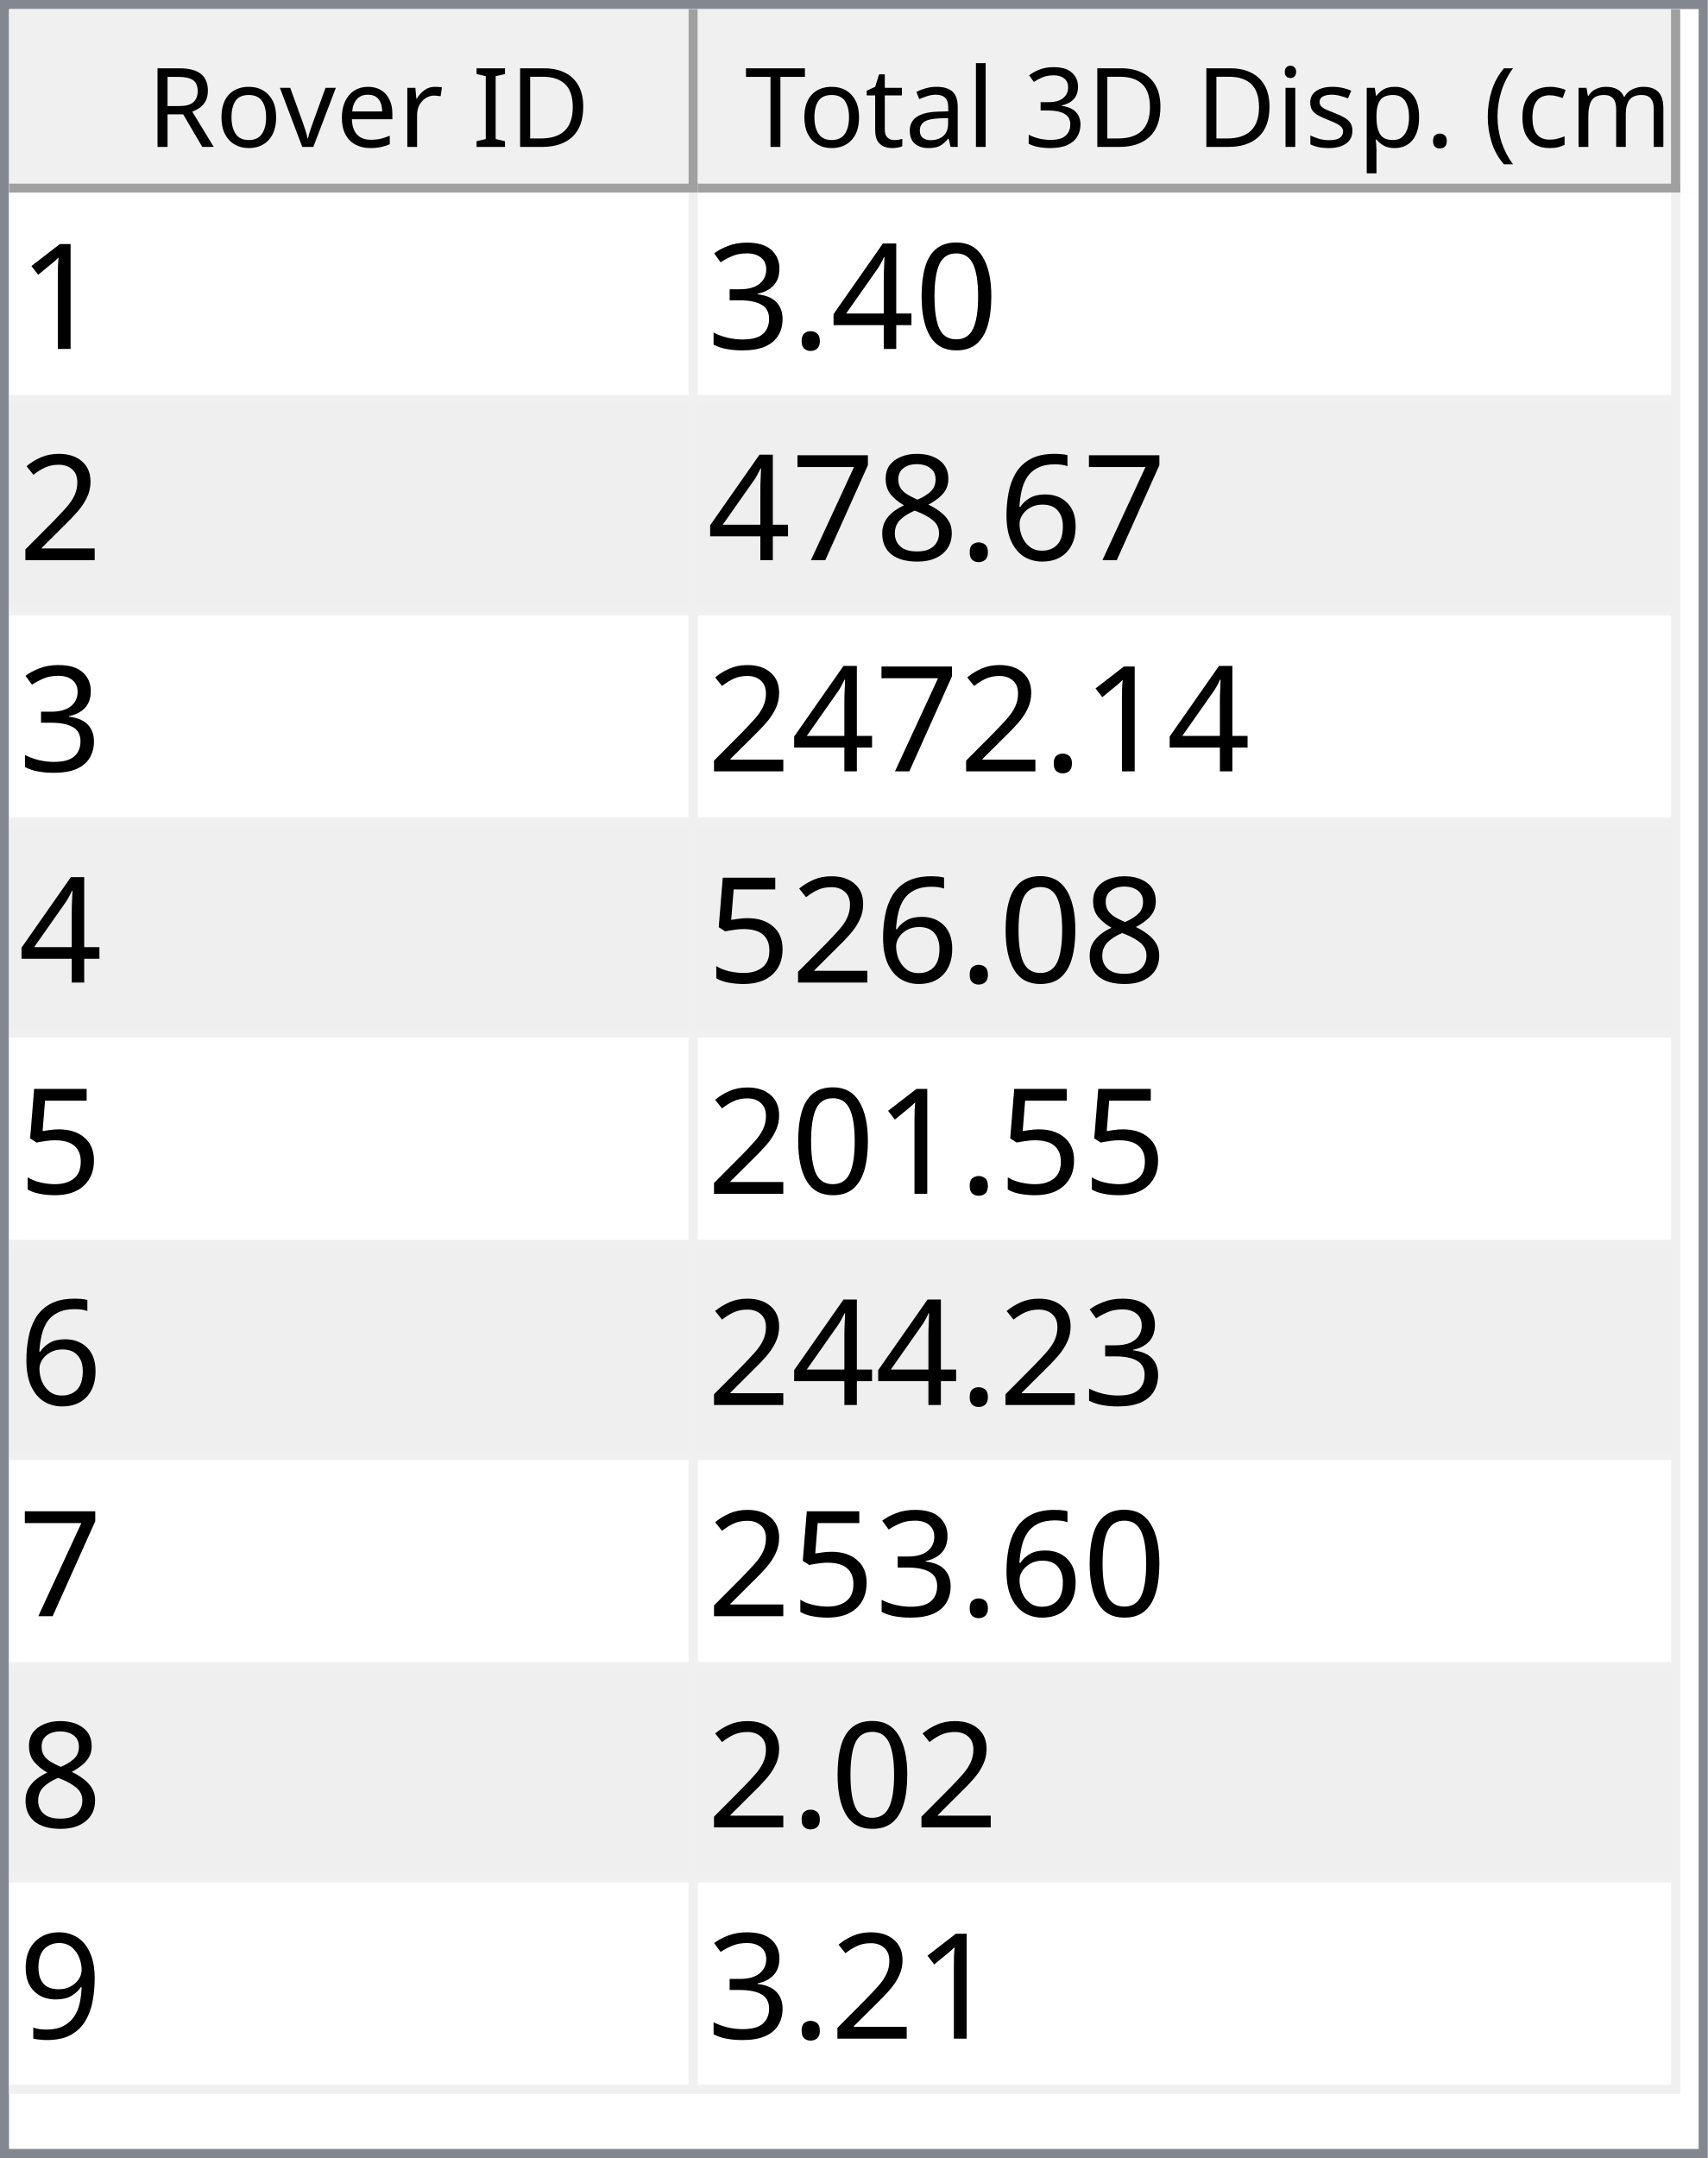
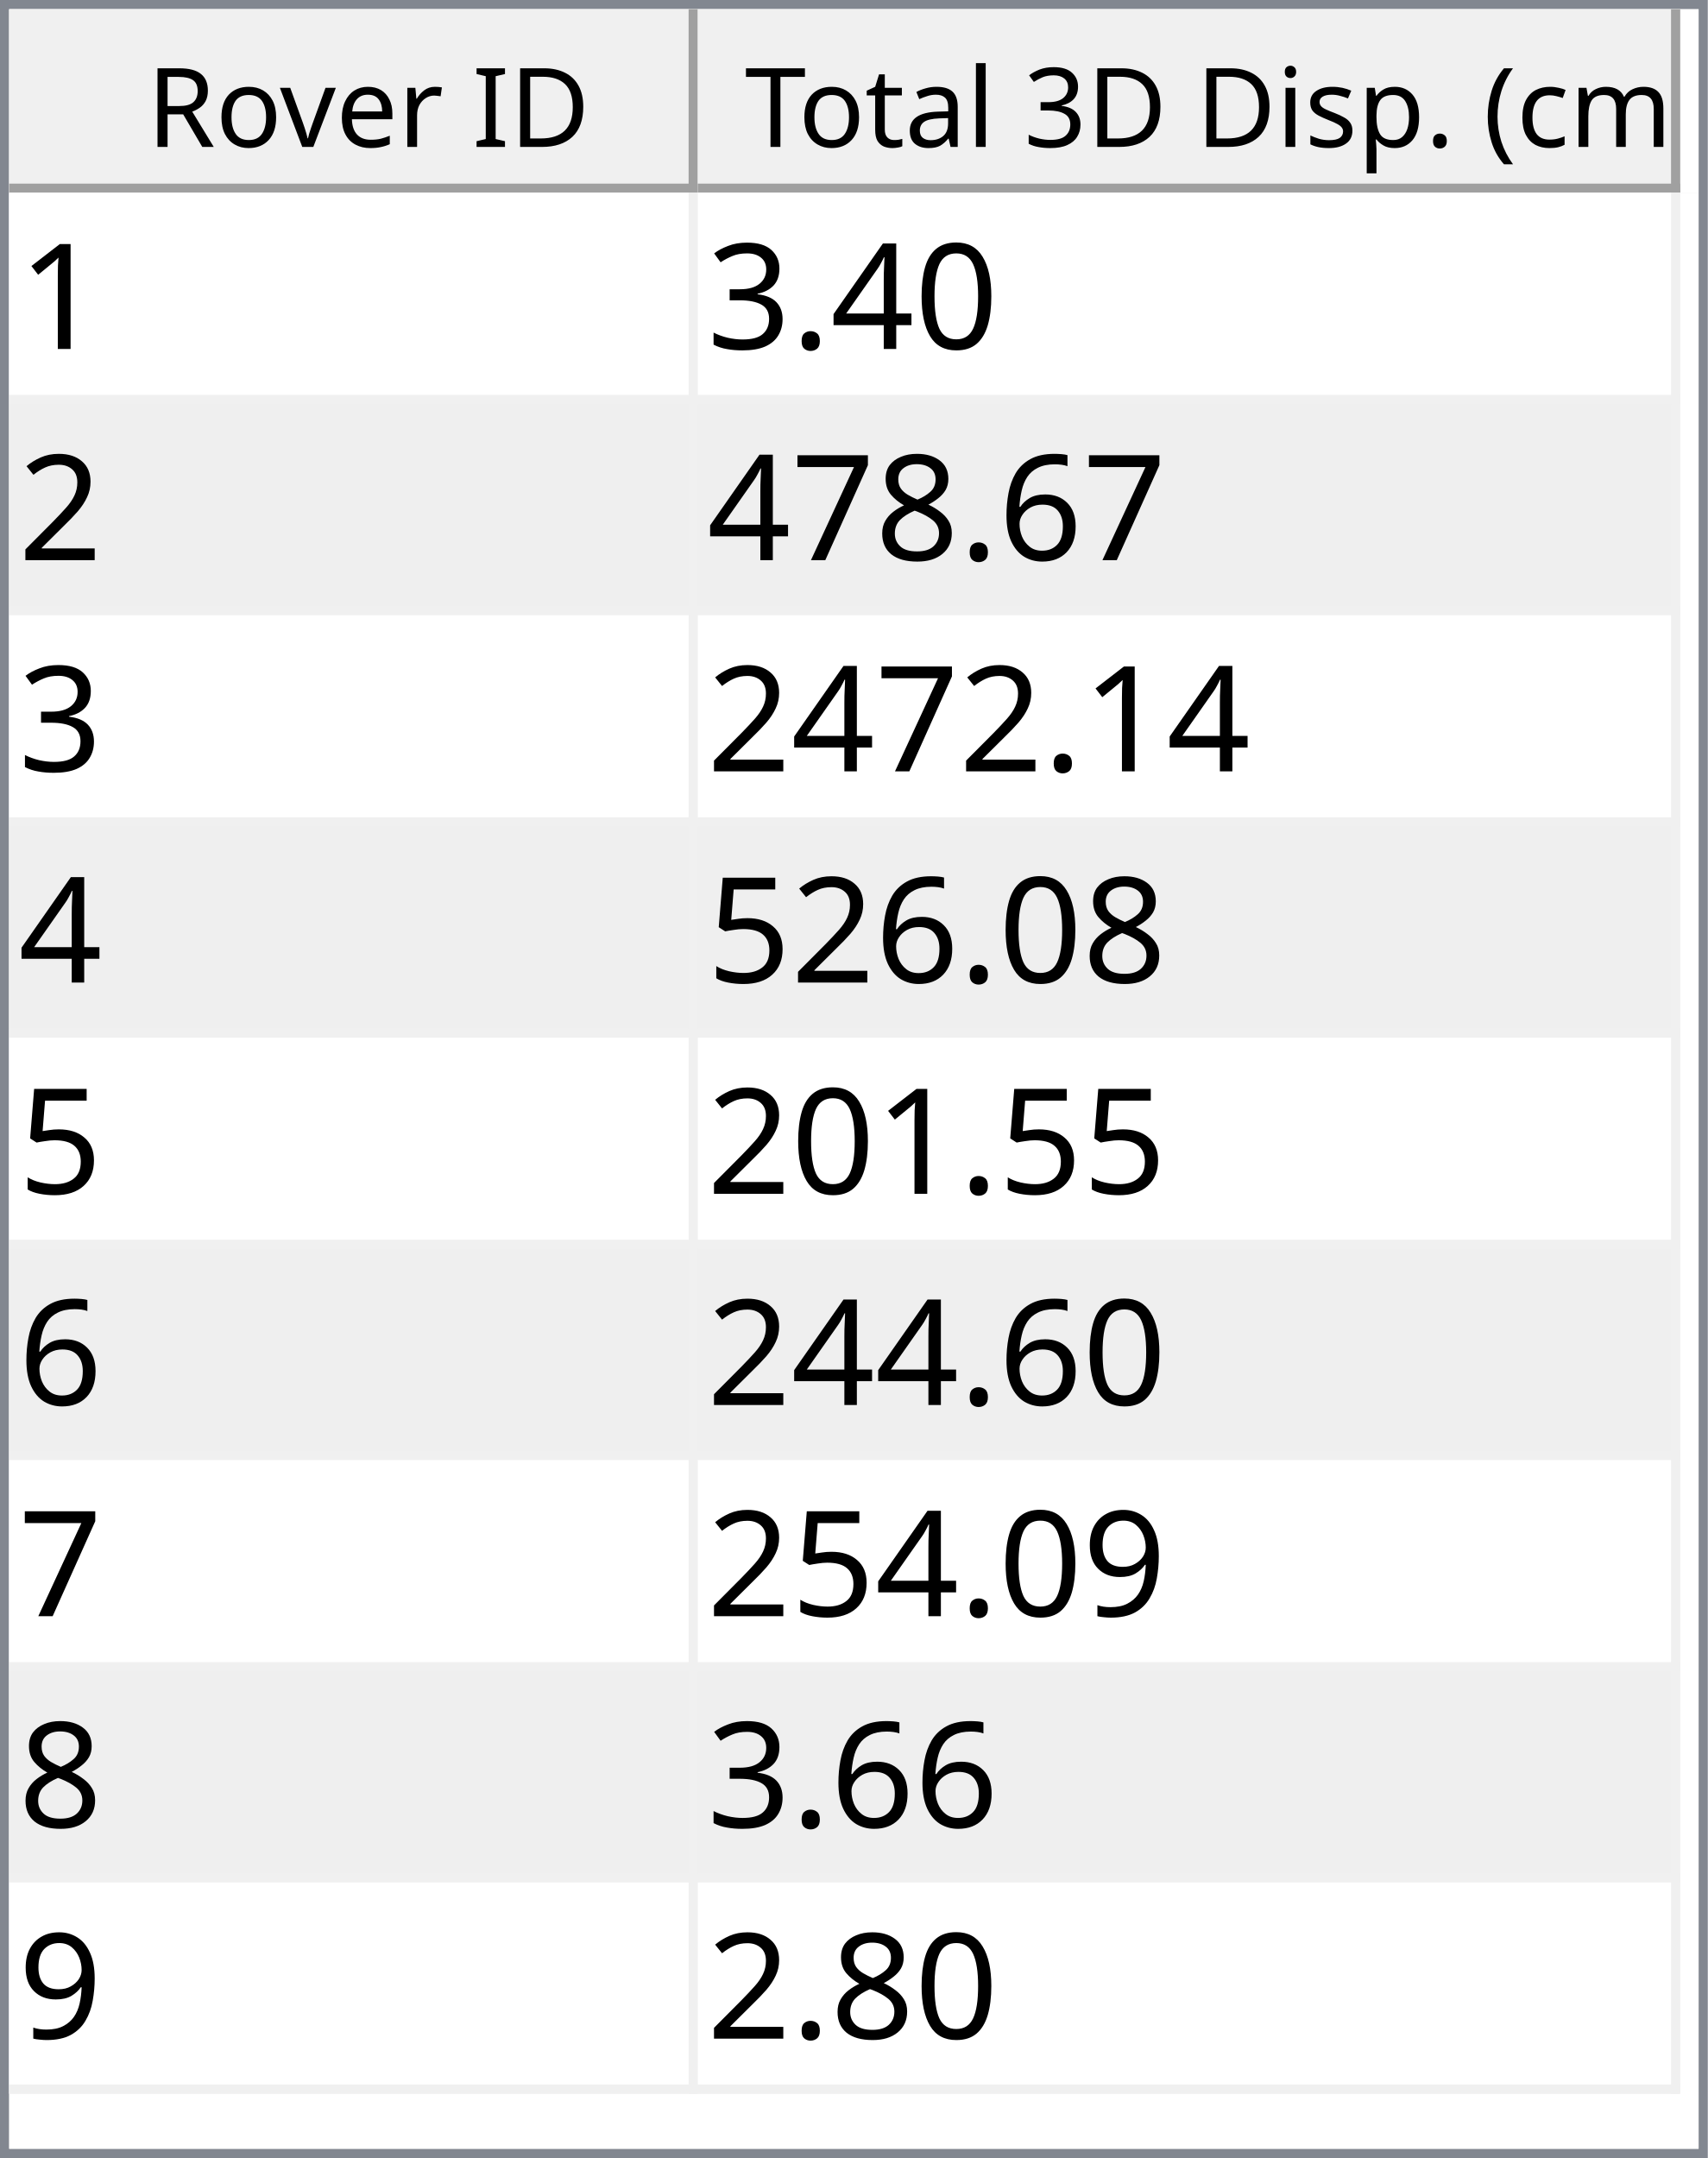
<svg xmlns="http://www.w3.org/2000/svg" style="fill-opacity:1; color-rendering:auto; color-interpolation:auto; text-rendering:auto; stroke:black; stroke-linecap:square; stroke-miterlimit:10; shape-rendering:auto; stroke-opacity:1; fill:black; stroke-dasharray:none; font-weight:normal; stroke-width:1; font-family:'Dialog'; font-style:normal; stroke-linejoin:miter; font-size:12px; stroke-dashoffset:0; image-rendering:auto;" width="186" height="235">
  <defs id="genericDefs" />
  <g>
    <defs id="defs1">
      <clipPath clipPathUnits="userSpaceOnUse" id="clipPath1">
        <path d="M0 0 L186 0 L186 235 L0 235 L0 0 Z" />
      </clipPath>
      <clipPath clipPathUnits="userSpaceOnUse" id="clipPath2">
        <path d="M0 0 L0 235 L186 235 L186 0 Z" />
      </clipPath>
      <clipPath clipPathUnits="userSpaceOnUse" id="clipPath3">
        <path d="M0 0 L0 20 L184 20 L184 0 Z" />
      </clipPath>
      <clipPath clipPathUnits="userSpaceOnUse" id="clipPath4">
        <path d="M0 0 L0 20 L75 20 L75 0 Z" />
      </clipPath>
      <clipPath clipPathUnits="userSpaceOnUse" id="clipPath5">
        <path d="M1 1 L1 19 L74 19 L74 1 Z" />
      </clipPath>
      <clipPath clipPathUnits="userSpaceOnUse" id="clipPath6">
        <path d="M0 0 L0 18 L73 18 L73 0 Z" />
      </clipPath>
      <clipPath clipPathUnits="userSpaceOnUse" id="clipPath7">
        <path d="M-0.5 -0.5 L-0.5 19.5 L74.5 19.5 L74.5 -0.5 Z" />
      </clipPath>
      <clipPath clipPathUnits="userSpaceOnUse" id="clipPath8">
        <path d="M0 0 L0 20 L107 20 L107 0 Z" />
      </clipPath>
      <clipPath clipPathUnits="userSpaceOnUse" id="clipPath9">
        <path d="M1 1 L1 19 L106 19 L106 1 Z" />
      </clipPath>
      <clipPath clipPathUnits="userSpaceOnUse" id="clipPath10">
        <path d="M0 0 L0 18 L105 18 L105 0 Z" />
      </clipPath>
      <clipPath clipPathUnits="userSpaceOnUse" id="clipPath11">
        <path d="M-0.5 -0.5 L-0.5 19.5 L106.5 19.5 L106.5 -0.5 Z" />
      </clipPath>
      <clipPath clipPathUnits="userSpaceOnUse" id="clipPath12">
        <path d="M0 0 L0 213 L184 213 L184 0 Z" />
      </clipPath>
      <clipPath clipPathUnits="userSpaceOnUse" id="clipPath13">
        <path d="M0 0 L0 207 L182 207 L182 0 Z" />
      </clipPath>
      <clipPath clipPathUnits="userSpaceOnUse" id="clipPath14">
        <path d="M-0.5 -0.5 L-0.5 206.5 L181.5 206.5 L181.5 -0.5 Z" />
      </clipPath>
      <clipPath clipPathUnits="userSpaceOnUse" id="clipPath15">
        <path d="M0 0 L0 22 L74 22 L74 0 Z" />
      </clipPath>
      <clipPath clipPathUnits="userSpaceOnUse" id="clipPath16">
        <path d="M0 0 L0 22 L106 22 L106 0 Z" />
      </clipPath>
      <font horiz-adv-x="64.551" id="font1">
        <font-face ascent="107.91" descent="25.098" units-per-em="100" style="font-style:normal; font-family:Segoe UI; font-weight:normal;" />
        <missing-glyph horiz-adv-x="64.551" d="M8.109 0 L8.109 68.266 L56.453 68.266 L56.453 0 L8.109 0 ZM15.328 7.234 L49.219 7.234 L49.219 61.031 L15.328 61.031 L15.328 7.234 Z" />
        <glyph unicode="D" horiz-adv-x="70.117" d="M9.188 0 L9.188 70.016 L28.516 70.016 Q65.531 70.016 65.531 35.891 Q65.531 19.672 55.25 9.836 Q44.969 0 27.734 0 L9.188 0 ZM17.391 62.594 L17.391 7.422 L27.828 7.422 Q41.609 7.422 49.273 14.797 Q56.938 22.172 56.938 35.688 Q56.938 62.594 28.328 62.594 L17.391 62.594 Z" />
        <glyph unicode="I" horiz-adv-x="26.611" d="M17.391 0 L9.188 0 L9.188 70.016 L17.391 70.016 L17.391 0 Z" />
        <glyph unicode=" " horiz-adv-x="27.393" d="" />
        <glyph unicode="r" horiz-adv-x="34.766" d="M34.188 41.891 Q32.078 43.5 28.125 43.5 Q23 43.5 19.555 38.672 Q16.109 33.844 16.109 25.484 L16.109 0 L8.109 0 L8.109 50 L16.109 50 L16.109 39.703 L16.312 39.703 Q18.016 44.969 21.531 47.922 Q25.047 50.875 29.391 50.875 Q32.516 50.875 34.188 50.203 L34.188 41.891 Z" />
        <glyph unicode="e" horiz-adv-x="52.295" d="M48.297 23 L12.984 23 Q13.188 14.656 17.484 10.109 Q21.781 5.562 29.297 5.562 Q37.75 5.562 44.828 11.141 L44.828 3.609 Q38.234 -1.172 27.391 -1.172 Q16.797 -1.172 10.742 5.641 Q4.688 12.453 4.688 24.812 Q4.688 36.469 11.305 43.82 Q17.922 51.172 27.734 51.172 Q37.547 51.172 42.922 44.828 Q48.297 38.484 48.297 27.203 L48.297 23 ZM40.094 29.781 Q40.047 36.719 36.75 40.578 Q33.453 44.438 27.594 44.438 Q21.922 44.438 17.969 40.383 Q14.016 36.328 13.094 29.781 L40.094 29.781 Z" />
        <glyph unicode="v" horiz-adv-x="47.9" d="M47.406 50 L27.484 0 L19.625 0 L0.688 50 L9.469 50 L22.172 13.672 Q23.578 9.672 23.922 6.688 L24.125 6.688 Q24.609 10.453 25.688 13.484 L38.969 50 L47.406 50 Z" />
        <glyph unicode="o" horiz-adv-x="58.594" d="M29 -1.172 Q17.922 -1.172 11.305 5.836 Q4.688 12.844 4.688 24.422 Q4.688 37.016 11.57 44.094 Q18.453 51.172 30.172 51.172 Q41.359 51.172 47.633 44.289 Q53.906 37.406 53.906 25.203 Q53.906 13.234 47.141 6.031 Q40.375 -1.172 29 -1.172 ZM29.594 44.438 Q21.875 44.438 17.383 39.188 Q12.891 33.938 12.891 24.703 Q12.891 15.828 17.43 10.695 Q21.969 5.562 29.594 5.562 Q37.359 5.562 41.531 10.594 Q45.703 15.625 45.703 24.906 Q45.703 34.281 41.531 39.359 Q37.359 44.438 29.594 44.438 Z" />
        <glyph unicode="R" horiz-adv-x="59.814" d="M59.375 0 L49.609 0 L37.891 19.625 Q36.281 22.359 34.766 24.289 Q33.25 26.219 31.664 27.438 Q30.078 28.656 28.25 29.219 Q26.422 29.781 24.125 29.781 L17.391 29.781 L17.391 0 L9.188 0 L9.188 70.016 L30.078 70.016 Q34.672 70.016 38.555 68.867 Q42.438 67.719 45.289 65.375 Q48.141 63.031 49.758 59.547 Q51.375 56.062 51.375 51.375 Q51.375 47.703 50.273 44.656 Q49.172 41.609 47.148 39.211 Q45.125 36.812 42.266 35.133 Q39.406 33.453 35.844 32.516 L35.844 32.328 Q37.594 31.547 38.891 30.547 Q40.188 29.547 41.359 28.18 Q42.531 26.812 43.68 25.078 Q44.828 23.344 46.234 21.047 L59.375 0 ZM17.391 62.594 L17.391 37.203 L28.516 37.203 Q31.594 37.203 34.203 38.133 Q36.812 39.062 38.719 40.797 Q40.625 42.531 41.703 45.047 Q42.781 47.562 42.781 50.688 Q42.781 56.297 39.141 59.445 Q35.5 62.594 28.609 62.594 L17.391 62.594 Z" />
        <glyph unicode=")" horiz-adv-x="30.176" d="M8.297 -15.922 L1.172 -15.922 Q16.406 2.344 16.406 26.812 Q16.406 51.469 1.078 70.016 L8.297 70.016 Q23.531 52.156 23.531 26.703 Q23.531 1.375 8.297 -15.922 Z" />
        <glyph unicode="m" horiz-adv-x="86.133" d="M79.109 0 L71.094 0 L71.094 28.719 Q71.094 37.016 68.531 40.727 Q65.969 44.438 59.906 44.438 Q54.781 44.438 51.195 39.75 Q47.609 35.062 47.609 28.516 L47.609 0 L39.594 0 L39.594 29.688 Q39.594 44.438 28.219 44.438 Q22.953 44.438 19.531 40.016 Q16.109 35.594 16.109 28.516 L16.109 0 L8.109 0 L8.109 50 L16.109 50 L16.109 42.094 L16.312 42.094 Q21.625 51.172 31.844 51.172 Q36.969 51.172 40.773 48.312 Q44.578 45.453 46 40.828 Q51.562 51.172 62.594 51.172 Q79.109 51.172 79.109 30.812 L79.109 0 Z" />
        <glyph unicode="c" horiz-adv-x="46.191" d="M42.188 2.297 Q36.422 -1.172 28.516 -1.172 Q17.828 -1.172 11.258 5.789 Q4.688 12.75 4.688 23.828 Q4.688 36.188 11.766 43.68 Q18.844 51.172 30.672 51.172 Q37.25 51.172 42.281 48.734 L42.281 40.531 Q36.719 44.438 30.375 44.438 Q22.703 44.438 17.797 38.945 Q12.891 33.453 12.891 24.516 Q12.891 15.719 17.508 10.641 Q22.125 5.562 29.891 5.562 Q36.422 5.562 42.188 9.906 L42.188 2.297 Z" />
        <glyph unicode="(" horiz-adv-x="30.176" d="M29.109 -15.922 L21.969 -15.922 Q6.844 1.375 6.844 26.703 Q6.844 52.156 21.969 70.016 L29.203 70.016 Q13.875 51.469 13.875 26.812 Q13.875 2.344 29.109 -15.922 Z" />
        <glyph unicode="." horiz-adv-x="21.68" d="M10.891 -1.078 Q8.641 -1.078 7.055 0.539 Q5.469 2.156 5.469 4.391 Q5.469 6.641 7.055 8.273 Q8.641 9.906 10.891 9.906 Q13.188 9.906 14.797 8.273 Q16.406 6.641 16.406 4.391 Q16.406 2.156 14.797 0.539 Q13.188 -1.078 10.891 -1.078 Z" />
        <glyph unicode="p" horiz-adv-x="58.789" d="M16.312 7.234 L16.109 7.234 L16.109 -23 L8.109 -23 L8.109 50 L16.109 50 L16.109 41.219 L16.312 41.219 Q22.219 51.172 33.594 51.172 Q43.266 51.172 48.688 44.461 Q54.109 37.75 54.109 26.469 Q54.109 13.922 48 6.375 Q41.891 -1.172 31.297 -1.172 Q21.578 -1.172 16.312 7.234 ZM16.109 27.391 L16.109 20.406 Q16.109 14.203 20.141 9.883 Q24.172 5.562 30.375 5.562 Q37.641 5.562 41.773 11.133 Q45.906 16.703 45.906 26.609 Q45.906 34.969 42.047 39.703 Q38.188 44.438 31.594 44.438 Q24.609 44.438 20.359 39.578 Q16.109 34.719 16.109 27.391 Z" />
        <glyph unicode="s" horiz-adv-x="42.432" d="M5.078 1.812 L5.078 10.406 Q11.625 5.562 19.484 5.562 Q30.031 5.562 30.031 12.594 Q30.031 14.594 29.125 15.992 Q28.219 17.391 26.68 18.461 Q25.141 19.531 23.07 20.383 Q21 21.234 18.609 22.172 Q15.281 23.484 12.766 24.828 Q10.25 26.172 8.57 27.859 Q6.891 29.547 6.031 31.695 Q5.172 33.844 5.172 36.719 Q5.172 40.234 6.789 42.945 Q8.406 45.656 11.086 47.484 Q13.766 49.312 17.211 50.242 Q20.656 51.172 24.312 51.172 Q30.812 51.172 35.938 48.922 L35.938 40.828 Q30.422 44.438 23.25 44.438 Q21 44.438 19.195 43.922 Q17.391 43.406 16.094 42.477 Q14.797 41.547 14.086 40.258 Q13.375 38.969 13.375 37.406 Q13.375 35.453 14.086 34.133 Q14.797 32.812 16.164 31.789 Q17.531 30.766 19.484 29.938 Q21.438 29.109 23.922 28.125 Q27.25 26.859 29.883 25.516 Q32.516 24.172 34.375 22.484 Q36.234 20.797 37.234 18.602 Q38.234 16.406 38.234 13.375 Q38.234 9.672 36.602 6.938 Q34.969 4.203 32.234 2.398 Q29.5 0.594 25.93 -0.289 Q22.359 -1.172 18.453 -1.172 Q10.75 -1.172 5.078 1.812 Z" />
        <glyph unicode="i" horiz-adv-x="24.219" d="M12.203 62.703 Q10.062 62.703 8.547 64.164 Q7.031 65.625 7.031 67.875 Q7.031 70.125 8.547 71.609 Q10.062 73.094 12.203 73.094 Q14.406 73.094 15.945 71.609 Q17.484 70.125 17.484 67.875 Q17.484 65.719 15.945 64.211 Q14.406 62.703 12.203 62.703 ZM16.109 0 L8.109 0 L8.109 50 L16.109 50 L16.109 0 Z" />
        <glyph unicode="3" horiz-adv-x="53.906" d="M46.531 19.828 Q46.531 15.094 44.75 11.211 Q42.969 7.328 39.719 4.57 Q36.469 1.812 31.93 0.297 Q27.391 -1.219 21.922 -1.219 Q11.922 -1.219 6 2.594 L6 11.188 Q13.094 5.609 22.219 5.609 Q25.875 5.609 28.828 6.539 Q31.781 7.469 33.906 9.227 Q36.031 10.984 37.18 13.477 Q38.328 15.969 38.328 19.094 Q38.328 32.812 18.797 32.812 L12.984 32.812 L12.984 39.594 L18.5 39.594 Q35.797 39.594 35.797 52.484 Q35.797 64.406 22.609 64.406 Q15.188 64.406 8.688 59.422 L8.688 67.188 Q15.375 71.188 24.609 71.188 Q29 71.188 32.57 69.969 Q36.141 68.75 38.68 66.555 Q41.219 64.359 42.609 61.281 Q44 58.203 44 54.5 Q44 40.672 30.031 36.719 L30.031 36.531 Q33.594 36.141 36.625 34.797 Q39.656 33.453 41.852 31.305 Q44.047 29.156 45.289 26.25 Q46.531 23.344 46.531 19.828 Z" />
        <glyph unicode="l" horiz-adv-x="24.219" d="M16.109 0 L8.109 0 L8.109 74.031 L16.109 74.031 L16.109 0 Z" />
        <glyph unicode="a" horiz-adv-x="50.879" d="M43.891 0 L35.891 0 L35.891 7.812 L35.688 7.812 Q30.469 -1.172 20.312 -1.172 Q12.844 -1.172 8.617 2.781 Q4.391 6.734 4.391 13.281 Q4.391 27.297 20.906 29.594 L35.891 31.688 Q35.891 44.438 25.594 44.438 Q16.547 44.438 9.281 38.281 L9.281 46.484 Q16.656 51.172 26.266 51.172 Q43.891 51.172 43.891 32.516 L43.891 0 ZM35.891 25.297 L23.828 23.641 Q18.266 22.859 15.43 20.875 Q12.594 18.891 12.594 13.875 Q12.594 10.203 15.211 7.883 Q17.828 5.562 22.172 5.562 Q28.125 5.562 32.008 9.742 Q35.891 13.922 35.891 20.312 L35.891 25.297 Z" />
        <glyph unicode="t" horiz-adv-x="33.887" d="M31.297 0.484 Q28.469 -1.078 23.828 -1.078 Q10.688 -1.078 10.688 13.578 L10.688 43.172 L2.094 43.172 L2.094 50 L10.688 50 L10.688 62.203 L18.703 64.797 L18.703 50 L31.297 50 L31.297 43.172 L18.703 43.172 L18.703 14.984 Q18.703 9.969 20.414 7.82 Q22.125 5.672 26.078 5.672 Q29.109 5.672 31.297 7.328 L31.297 0.484 Z" />
        <glyph unicode="T" horiz-adv-x="52.393" d="M50.594 62.594 L30.375 62.594 L30.375 0 L22.172 0 L22.172 62.594 L2 62.594 L2 70.016 L50.594 70.016 L50.594 62.594 Z" />
      </font>
      <font horiz-adv-x="75.0" id="font2">
        <font-face ascent="100.537" descent="21.973" units-per-em="100" style="font-style:normal; font-family:sans-serif; font-weight:normal;" />
        <missing-glyph horiz-adv-x="75.0" d="M12.5 0 L12.5 62.5 L62.5 62.5 L62.5 0 L12.5 0 ZM14.062 1.562 L60.938 1.562 L60.938 60.938 L14.062 60.938 L14.062 1.562 Z" />
        <glyph unicode="1" horiz-adv-x="55.615" d="M37.25 0 L28.469 0 L28.469 56 Q25.297 52.984 20.141 49.953 Q14.984 46.922 10.891 45.406 L10.891 53.906 Q18.266 57.375 23.781 62.305 Q29.297 67.234 31.594 71.875 L37.25 71.875 L37.25 0 Z" />
        <glyph unicode="0" horiz-adv-x="55.615" d="M4.156 35.297 Q4.156 48 6.766 55.742 Q9.375 63.484 14.523 67.68 Q19.672 71.875 27.484 71.875 Q33.25 71.875 37.594 69.555 Q41.938 67.234 44.773 62.867 Q47.609 58.5 49.219 52.227 Q50.828 45.953 50.828 35.297 Q50.828 22.703 48.242 14.969 Q45.656 7.234 40.508 3.008 Q35.359 -1.219 27.484 -1.219 Q17.141 -1.219 11.234 6.203 Q4.156 15.141 4.156 35.297 ZM13.188 35.297 Q13.188 17.672 17.312 11.836 Q21.438 6 27.484 6 Q33.547 6 37.672 11.859 Q41.797 17.719 41.797 35.297 Q41.797 52.984 37.672 58.789 Q33.547 64.594 27.391 64.594 Q21.344 64.594 17.719 59.469 Q13.188 52.938 13.188 35.297 Z" />
        <glyph unicode="4" horiz-adv-x="55.615" d="M32.328 0 L32.328 17.141 L1.266 17.141 L1.266 25.203 L33.938 71.578 L41.109 71.578 L41.109 25.203 L50.781 25.203 L50.781 17.141 L41.109 17.141 L41.109 0 L32.328 0 ZM32.328 25.203 L32.328 57.469 L9.906 25.203 L32.328 25.203 Z" />
        <glyph unicode="." horiz-adv-x="27.783" d="M9.078 0 L9.078 10.016 L19.094 10.016 L19.094 0 L9.078 0 Z" />
        <glyph unicode="3" horiz-adv-x="55.615" d="M4.203 18.891 L12.984 20.062 Q14.5 12.594 18.141 9.297 Q21.781 6 27 6 Q33.203 6 37.477 10.297 Q41.75 14.594 41.75 20.953 Q41.75 27 37.797 30.93 Q33.844 34.859 27.734 34.859 Q25.25 34.859 21.531 33.891 L22.516 41.609 Q23.391 41.5 23.922 41.5 Q29.547 41.5 34.039 44.43 Q38.531 47.359 38.531 53.469 Q38.531 58.297 35.258 61.477 Q31.984 64.656 26.812 64.656 Q21.688 64.656 18.266 61.43 Q14.844 58.203 13.875 51.766 L5.078 53.328 Q6.688 62.156 12.398 67.016 Q18.109 71.875 26.609 71.875 Q32.469 71.875 37.398 69.359 Q42.328 66.844 44.945 62.5 Q47.562 58.156 47.562 53.266 Q47.562 48.641 45.07 44.828 Q42.578 41.016 37.703 38.766 Q44.047 37.312 47.562 32.695 Q51.078 28.078 51.078 21.141 Q51.078 11.766 44.242 5.25 Q37.406 -1.266 26.953 -1.266 Q17.531 -1.266 11.305 4.352 Q5.078 9.969 4.203 18.891 Z" />
        <glyph unicode="2" horiz-adv-x="55.615" d="M50.344 8.453 L50.344 0 L3.031 0 Q2.938 3.172 4.047 6.109 Q5.859 10.938 9.836 15.625 Q13.812 20.312 21.344 26.469 Q33.016 36.031 37.117 41.625 Q41.219 47.219 41.219 52.203 Q41.219 57.422 37.477 61.008 Q33.734 64.594 27.734 64.594 Q21.391 64.594 17.578 60.789 Q13.766 56.984 13.719 50.25 L4.688 51.172 Q5.609 61.281 11.664 66.578 Q17.719 71.875 27.938 71.875 Q38.234 71.875 44.242 66.164 Q50.25 60.453 50.25 52 Q50.25 47.703 48.492 43.555 Q46.734 39.406 42.656 34.812 Q38.578 30.219 29.109 22.219 Q21.188 15.578 18.945 13.211 Q16.703 10.844 15.234 8.453 L50.344 8.453 Z" />
        <glyph unicode="6" horiz-adv-x="55.615" d="M49.75 54.047 L41.016 53.375 Q39.844 58.547 37.703 60.891 Q34.125 64.656 28.906 64.656 Q24.703 64.656 21.531 62.312 Q17.391 59.281 14.992 53.469 Q12.594 47.656 12.5 36.922 Q15.672 41.75 20.266 44.094 Q24.859 46.438 29.891 46.438 Q38.672 46.438 44.852 39.969 Q51.031 33.5 51.031 23.25 Q51.031 16.5 48.125 10.719 Q45.219 4.938 40.141 1.859 Q35.062 -1.219 28.609 -1.219 Q17.625 -1.219 10.695 6.859 Q3.766 14.938 3.766 33.5 Q3.766 54.25 11.422 63.672 Q18.109 71.875 29.438 71.875 Q37.891 71.875 43.289 67.141 Q48.688 62.406 49.75 54.047 ZM13.875 23.188 Q13.875 18.656 15.797 14.508 Q17.719 10.359 21.188 8.18 Q24.656 6 28.469 6 Q34.031 6 38.039 10.492 Q42.047 14.984 42.047 22.703 Q42.047 30.125 38.086 34.398 Q34.125 38.672 28.125 38.672 Q22.172 38.672 18.023 34.398 Q13.875 30.125 13.875 23.188 Z" />
        <glyph unicode="8" horiz-adv-x="55.615" d="M17.672 38.812 Q12.203 40.828 9.57 44.539 Q6.938 48.25 6.938 53.422 Q6.938 61.234 12.555 66.555 Q18.172 71.875 27.484 71.875 Q36.859 71.875 42.578 66.43 Q48.297 60.984 48.297 53.172 Q48.297 48.188 45.68 44.508 Q43.062 40.828 37.75 38.812 Q44.344 36.672 47.781 31.883 Q51.219 27.094 51.219 20.453 Q51.219 11.281 44.727 5.031 Q38.234 -1.219 27.641 -1.219 Q17.047 -1.219 10.547 5.055 Q4.047 11.328 4.047 20.703 Q4.047 27.688 7.594 32.398 Q11.141 37.109 17.672 38.812 ZM15.922 53.719 Q15.922 48.641 19.195 45.414 Q22.469 42.188 27.688 42.188 Q32.766 42.188 36.016 45.383 Q39.266 48.578 39.266 53.219 Q39.266 58.062 35.914 61.359 Q32.562 64.656 27.594 64.656 Q22.562 64.656 19.242 61.43 Q15.922 58.203 15.922 53.719 ZM13.094 20.656 Q13.094 16.891 14.875 13.375 Q16.656 9.859 20.172 7.93 Q23.688 6 27.734 6 Q34.031 6 38.133 10.055 Q42.234 14.109 42.234 20.359 Q42.234 26.703 38.016 30.859 Q33.797 35.016 27.438 35.016 Q21.234 35.016 17.164 30.914 Q13.094 26.812 13.094 20.656 Z" />
        <glyph unicode="7" horiz-adv-x="55.615" d="M4.734 62.203 L4.734 70.656 L51.078 70.656 L51.078 63.812 Q44.234 56.547 37.523 44.484 Q30.812 32.422 27.156 19.672 Q24.516 10.688 23.781 0 L14.75 0 Q14.891 8.453 18.062 20.414 Q21.234 32.375 27.172 43.484 Q33.109 54.594 39.797 62.203 L4.734 62.203 Z" />
        <glyph unicode="5" horiz-adv-x="55.615" d="M4.156 18.75 L13.375 19.531 Q14.406 12.797 18.141 9.398 Q21.875 6 27.156 6 Q33.5 6 37.891 10.789 Q42.281 15.578 42.281 23.484 Q42.281 31 38.062 35.352 Q33.844 39.703 27 39.703 Q22.75 39.703 19.336 37.773 Q15.922 35.844 13.969 32.766 L5.719 33.844 L12.641 70.609 L48.25 70.609 L48.25 62.203 L19.672 62.203 L15.828 42.969 Q22.266 47.469 29.344 47.469 Q38.719 47.469 45.164 40.969 Q51.609 34.469 51.609 24.266 Q51.609 14.547 45.953 7.469 Q39.062 -1.219 27.156 -1.219 Q17.391 -1.219 11.211 4.25 Q5.031 9.719 4.156 18.75 Z" />
        <glyph unicode="9" horiz-adv-x="55.615" d="M5.469 16.547 L13.922 17.328 Q14.984 11.375 18.016 8.688 Q21.047 6 25.781 6 Q29.828 6 32.883 7.859 Q35.938 9.719 37.891 12.82 Q39.844 15.922 41.164 21.195 Q42.484 26.469 42.484 31.938 Q42.484 32.516 42.438 33.688 Q39.797 29.5 35.234 26.883 Q30.672 24.266 25.344 24.266 Q16.453 24.266 10.305 30.711 Q4.156 37.156 4.156 47.703 Q4.156 58.594 10.578 65.234 Q17 71.875 26.656 71.875 Q33.641 71.875 39.43 68.117 Q45.219 64.359 48.219 57.398 Q51.219 50.438 51.219 37.25 Q51.219 23.531 48.242 15.406 Q45.266 7.281 39.383 3.031 Q33.5 -1.219 25.594 -1.219 Q17.188 -1.219 11.867 3.445 Q6.547 8.109 5.469 16.547 ZM41.453 48.141 Q41.453 55.719 37.43 60.156 Q33.406 64.594 27.734 64.594 Q21.875 64.594 17.531 59.812 Q13.188 55.031 13.188 47.406 Q13.188 40.578 17.312 36.305 Q21.438 32.031 27.484 32.031 Q33.594 32.031 37.523 36.305 Q41.453 40.578 41.453 48.141 Z" />
      </font>
    </defs>
    <g style="fill:white; stroke:white;">
      <rect x="0" y="0" width="186" style="clip-path:url(#clipPath1); stroke:none;" height="235" />
    </g>
    <g style="fill:white; text-rendering:optimizeSpeed; color-rendering:optimizeSpeed; image-rendering:optimizeSpeed; shape-rendering:crispEdges; stroke:white; color-interpolation:sRGB;">
      <rect x="0" width="186" height="235" y="0" style="stroke:none;" />
      <path style="stroke:none;" d="M0 235 L186 235 L186 0 L0 0 Z" />
    </g>
    <g style="fill:rgb(240,240,240); font-family:'Segoe UI'; stroke:rgb(240,240,240);">
      <rect x="0" y="0" width="186" style="clip-path:url(#clipPath2); stroke:none;" height="235" />
    </g>
    <g style="fill:rgb(130,135,144); font-family:'Segoe UI'; stroke:rgb(130,135,144);">
      <path d="M0 0 L186 0 L186 235 L0 235 L0 0 ZM1 1 L185 1 L185 234 L1 234 L1 1 Z" style="fill-rule:evenodd; clip-path:url(#clipPath2); stroke:none;" />
    </g>
    <g style="fill:white; font-family:'Segoe UI'; stroke:white;" transform="translate(1,1)">
      <rect x="0" y="0" width="184" style="clip-path:url(#clipPath3); stroke:none;" height="20" />
    </g>
    <g style="fill:rgb(240,240,240); font-family:'Segoe UI'; stroke:rgb(240,240,240);" transform="translate(1,1)">
      <rect x="0" y="0" width="75" style="clip-path:url(#clipPath4); stroke:none;" height="20" />
    </g>
    <g style="font-family:'Segoe UI';" transform="translate(2,2)">
      <text x="14" xml:space="preserve" y="14" style="clip-path:url(#clipPath6); stroke:none;">Rover ID</text>
    </g>
    <g style="fill:rgb(160,160,160); font-family:'Segoe UI'; stroke:rgb(160,160,160); stroke-linejoin:bevel;" transform="translate(1.5,1.5)">
      <line x1="74" x2="74" y1="0" style="fill:none; clip-path:url(#clipPath7);" y2="19" />
    </g>
    <g style="fill:rgb(160,160,160); font-family:'Segoe UI'; stroke:rgb(160,160,160); stroke-linejoin:bevel;" transform="matrix(1,0,0,1,1,1) translate(0.5,0.5)">
      <line x1="0" x2="74" y1="19" style="fill:none; clip-path:url(#clipPath7);" y2="19" />
    </g>
    <g style="fill:rgb(240,240,240); font-family:'Segoe UI'; stroke:rgb(240,240,240);" transform="translate(76,1)">
      <rect x="0" y="0" width="107" style="clip-path:url(#clipPath8); stroke:none;" height="20" />
    </g>
    <g style="font-family:'Segoe UI';" transform="translate(77,2)">
      <text x="1" xml:space="preserve" y="14" style="clip-path:url(#clipPath10); stroke:none;"> Total 3D Disp. (cm)</text>
    </g>
    <g style="fill:rgb(160,160,160); font-family:'Segoe UI'; stroke:rgb(160,160,160); stroke-linejoin:bevel;" transform="translate(76.5,1.5)">
      <line x1="106" x2="106" y1="0" style="fill:none; clip-path:url(#clipPath11);" y2="19" />
    </g>
    <g style="fill:rgb(160,160,160); font-family:'Segoe UI'; stroke:rgb(160,160,160); stroke-linejoin:bevel;" transform="matrix(1,0,0,1,76,1) translate(0.5,0.5)">
      <line x1="0" x2="106" y1="19" style="fill:none; clip-path:url(#clipPath11);" y2="19" />
    </g>
    <g style="fill:white; font-family:'Segoe UI'; stroke:white;" transform="translate(1,21)">
      <rect x="0" y="0" width="184" style="clip-path:url(#clipPath12); stroke:none;" height="213" />
    </g>
    <g style="fill:rgb(240,240,240); font-size:16px; font-family:sans-serif; stroke:rgb(240,240,240);" transform="translate(1,21)">
      <rect x="0" y="0" width="182" style="clip-path:url(#clipPath13); stroke:none;" height="207" />
      <line transform="translate(0.5,0.5)" x1="0" x2="181" y1="22" style="clip-path:url(#clipPath14); fill:none; stroke-linejoin:bevel;" y2="22" />
    </g>
    <g transform="matrix(1,0,0,1,1,21) translate(0.5,0.5)" style="fill:rgb(240,240,240); font-size:16px; font-family:sans-serif; stroke:rgb(240,240,240); stroke-linejoin:bevel;">
      <line x1="0" x2="181" y1="45" style="fill:none; clip-path:url(#clipPath14);" y2="45" />
    </g>
    <g transform="matrix(1,0,0,1,1,21) translate(0.5,0.5)" style="fill:rgb(240,240,240); font-size:16px; font-family:sans-serif; stroke:rgb(240,240,240); stroke-linejoin:bevel;">
      <line x1="0" x2="181" y1="68" style="fill:none; clip-path:url(#clipPath14);" y2="68" />
    </g>
    <g transform="matrix(1,0,0,1,1,21) translate(0.5,0.5)" style="fill:rgb(240,240,240); font-size:16px; font-family:sans-serif; stroke:rgb(240,240,240); stroke-linejoin:bevel;">
      <line x1="0" x2="181" y1="91" style="fill:none; clip-path:url(#clipPath14);" y2="91" />
    </g>
    <g transform="matrix(1,0,0,1,1,21) translate(0.5,0.5)" style="fill:rgb(240,240,240); font-size:16px; font-family:sans-serif; stroke:rgb(240,240,240); stroke-linejoin:bevel;">
      <line x1="0" x2="181" y1="114" style="fill:none; clip-path:url(#clipPath14);" y2="114" />
    </g>
    <g transform="matrix(1,0,0,1,1,21) translate(0.5,0.5)" style="fill:rgb(240,240,240); font-size:16px; font-family:sans-serif; stroke:rgb(240,240,240); stroke-linejoin:bevel;">
      <line x1="0" x2="181" y1="137" style="fill:none; clip-path:url(#clipPath14);" y2="137" />
    </g>
    <g transform="matrix(1,0,0,1,1,21) translate(0.5,0.5)" style="fill:rgb(240,240,240); font-size:16px; font-family:sans-serif; stroke:rgb(240,240,240); stroke-linejoin:bevel;">
      <line x1="0" x2="181" y1="160" style="fill:none; clip-path:url(#clipPath14);" y2="160" />
    </g>
    <g transform="matrix(1,0,0,1,1,21) translate(0.5,0.5)" style="fill:rgb(240,240,240); font-size:16px; font-family:sans-serif; stroke:rgb(240,240,240); stroke-linejoin:bevel;">
      <line x1="0" x2="181" y1="183" style="fill:none; clip-path:url(#clipPath14);" y2="183" />
    </g>
    <g transform="matrix(1,0,0,1,1,21) translate(0.5,0.5)" style="fill:rgb(240,240,240); font-size:16px; font-family:sans-serif; stroke:rgb(240,240,240); stroke-linejoin:bevel;">
      <line x1="0" x2="181" y1="206" style="fill:none; clip-path:url(#clipPath14);" y2="206" />
    </g>
    <g transform="matrix(1,0,0,1,1,21) translate(0.5,0.5)" style="fill:rgb(240,240,240); font-size:16px; font-family:sans-serif; stroke:rgb(240,240,240); stroke-linejoin:bevel;">
      <line x1="74" x2="74" y1="0" style="fill:none; clip-path:url(#clipPath14);" y2="206" />
    </g>
    <g transform="matrix(1,0,0,1,1,21) translate(0.5,0.5)" style="fill:rgb(240,240,240); font-size:16px; font-family:sans-serif; stroke:rgb(240,240,240); stroke-linejoin:bevel;">
      <line x1="181" x2="181" y1="0" style="fill:none; clip-path:url(#clipPath14);" y2="206" />
    </g>
    <g style="fill:white; font-size:16px; font-family:sans-serif; stroke:white;" transform="matrix(1,0,0,1,1,21)">
      <rect x="0" y="0" width="74" style="clip-path:url(#clipPath15); stroke:none;" height="22" />
      <text x="1" y="17" style="fill:black; clip-path:url(#clipPath15); stroke:none;" xml:space="preserve">1</text>
    </g>
    <g style="fill:white; font-size:16px; font-family:sans-serif; stroke:white;" transform="matrix(1,0,0,1,1,21) translate(75,0)">
      <rect x="0" y="0" width="106" style="clip-path:url(#clipPath16); stroke:none;" height="22" />
      <text x="1" y="17" style="fill:black; clip-path:url(#clipPath16); stroke:none;" xml:space="preserve">3.40</text>
    </g>
    <g style="fill:rgb(239,239,239); font-size:16px; font-family:sans-serif; stroke:rgb(239,239,239);" transform="matrix(1,0,0,1,1,21) translate(0,23)">
      <rect x="0" y="0" width="74" style="clip-path:url(#clipPath15); stroke:none;" height="22" />
      <text x="1" y="17" style="fill:black; clip-path:url(#clipPath15); stroke:none;" xml:space="preserve">2</text>
    </g>
    <g style="fill:rgb(239,239,239); font-size:16px; font-family:sans-serif; stroke:rgb(239,239,239);" transform="matrix(1,0,0,1,1,21) translate(75,23)">
      <rect x="0" y="0" width="106" style="clip-path:url(#clipPath16); stroke:none;" height="22" />
      <text x="1" y="17" style="fill:black; clip-path:url(#clipPath16); stroke:none;" xml:space="preserve">478.67</text>
    </g>
    <g style="fill:white; font-size:16px; font-family:sans-serif; stroke:white;" transform="matrix(1,0,0,1,1,21) translate(0,46)">
      <rect x="0" y="0" width="74" style="clip-path:url(#clipPath15); stroke:none;" height="22" />
      <text x="1" y="17" style="fill:black; clip-path:url(#clipPath15); stroke:none;" xml:space="preserve">3</text>
    </g>
    <g style="fill:white; font-size:16px; font-family:sans-serif; stroke:white;" transform="matrix(1,0,0,1,1,21) translate(75,46)">
      <rect x="0" y="0" width="106" style="clip-path:url(#clipPath16); stroke:none;" height="22" />
      <text x="1" y="17" style="fill:black; clip-path:url(#clipPath16); stroke:none;" xml:space="preserve">2472.14</text>
    </g>
    <g style="fill:rgb(239,239,239); font-size:16px; font-family:sans-serif; stroke:rgb(239,239,239);" transform="matrix(1,0,0,1,1,21) translate(0,69)">
      <rect x="0" y="0" width="74" style="clip-path:url(#clipPath15); stroke:none;" height="22" />
      <text x="1" y="17" style="fill:black; clip-path:url(#clipPath15); stroke:none;" xml:space="preserve">4</text>
    </g>
    <g style="fill:rgb(239,239,239); font-size:16px; font-family:sans-serif; stroke:rgb(239,239,239);" transform="matrix(1,0,0,1,1,21) translate(75,69)">
      <rect x="0" y="0" width="106" style="clip-path:url(#clipPath16); stroke:none;" height="22" />
      <text x="1" y="17" style="fill:black; clip-path:url(#clipPath16); stroke:none;" xml:space="preserve">526.08</text>
    </g>
    <g style="fill:white; font-size:16px; font-family:sans-serif; stroke:white;" transform="matrix(1,0,0,1,1,21) translate(0,92)">
      <rect x="0" y="0" width="74" style="clip-path:url(#clipPath15); stroke:none;" height="22" />
      <text x="1" y="17" style="fill:black; clip-path:url(#clipPath15); stroke:none;" xml:space="preserve">5</text>
    </g>
    <g style="fill:white; font-size:16px; font-family:sans-serif; stroke:white;" transform="matrix(1,0,0,1,1,21) translate(75,92)">
      <rect x="0" y="0" width="106" style="clip-path:url(#clipPath16); stroke:none;" height="22" />
      <text x="1" y="17" style="fill:black; clip-path:url(#clipPath16); stroke:none;" xml:space="preserve">201.55</text>
    </g>
    <g style="fill:rgb(239,239,239); font-size:16px; font-family:sans-serif; stroke:rgb(239,239,239);" transform="matrix(1,0,0,1,1,21) translate(0,115)">
      <rect x="0" y="0" width="74" style="clip-path:url(#clipPath15); stroke:none;" height="22" />
      <text x="1" y="17" style="fill:black; clip-path:url(#clipPath15); stroke:none;" xml:space="preserve">6</text>
    </g>
    <g style="fill:rgb(239,239,239); font-size:16px; font-family:sans-serif; stroke:rgb(239,239,239);" transform="matrix(1,0,0,1,1,21) translate(75,115)">
      <rect x="0" y="0" width="106" style="clip-path:url(#clipPath16); stroke:none;" height="22" />
-       <text x="1" y="17" style="fill:black; clip-path:url(#clipPath16); stroke:none;" xml:space="preserve">244.23</text>
+       <text x="1" y="17" style="fill:black; clip-path:url(#clipPath16); stroke:none;" xml:space="preserve">244.60</text>
    </g>
    <g style="fill:white; font-size:16px; font-family:sans-serif; stroke:white;" transform="matrix(1,0,0,1,1,21) translate(0,138)">
      <rect x="0" y="0" width="74" style="clip-path:url(#clipPath15); stroke:none;" height="22" />
      <text x="1" y="17" style="fill:black; clip-path:url(#clipPath15); stroke:none;" xml:space="preserve">7</text>
    </g>
    <g style="fill:white; font-size:16px; font-family:sans-serif; stroke:white;" transform="matrix(1,0,0,1,1,21) translate(75,138)">
      <rect x="0" y="0" width="106" style="clip-path:url(#clipPath16); stroke:none;" height="22" />
-       <text x="1" y="17" style="fill:black; clip-path:url(#clipPath16); stroke:none;" xml:space="preserve">253.60</text>
+       <text x="1" y="17" style="fill:black; clip-path:url(#clipPath16); stroke:none;" xml:space="preserve">254.09</text>
    </g>
    <g style="fill:rgb(239,239,239); font-size:16px; font-family:sans-serif; stroke:rgb(239,239,239);" transform="matrix(1,0,0,1,1,21) translate(0,161)">
      <rect x="0" y="0" width="74" style="clip-path:url(#clipPath15); stroke:none;" height="22" />
      <text x="1" y="17" style="fill:black; clip-path:url(#clipPath15); stroke:none;" xml:space="preserve">8</text>
    </g>
    <g style="fill:rgb(239,239,239); font-size:16px; font-family:sans-serif; stroke:rgb(239,239,239);" transform="matrix(1,0,0,1,1,21) translate(75,161)">
      <rect x="0" y="0" width="106" style="clip-path:url(#clipPath16); stroke:none;" height="22" />
-       <text x="1" y="17" style="fill:black; clip-path:url(#clipPath16); stroke:none;" xml:space="preserve">2.02</text>
+       <text x="1" y="17" style="fill:black; clip-path:url(#clipPath16); stroke:none;" xml:space="preserve">3.66</text>
    </g>
    <g style="fill:white; font-size:16px; font-family:sans-serif; stroke:white;" transform="matrix(1,0,0,1,1,21) translate(0,184)">
      <rect x="0" y="0" width="74" style="clip-path:url(#clipPath15); stroke:none;" height="22" />
      <text x="1" y="17" style="fill:black; clip-path:url(#clipPath15); stroke:none;" xml:space="preserve">9</text>
    </g>
    <g style="fill:white; font-size:16px; font-family:sans-serif; stroke:white;" transform="matrix(1,0,0,1,1,21) translate(75,184)">
      <rect x="0" y="0" width="106" style="clip-path:url(#clipPath16); stroke:none;" height="22" />
-       <text x="1" y="17" style="fill:black; clip-path:url(#clipPath16); stroke:none;" xml:space="preserve">3.21</text>
+       <text x="1" y="17" style="fill:black; clip-path:url(#clipPath16); stroke:none;" xml:space="preserve">2.80</text>
    </g>
  </g>
</svg>
